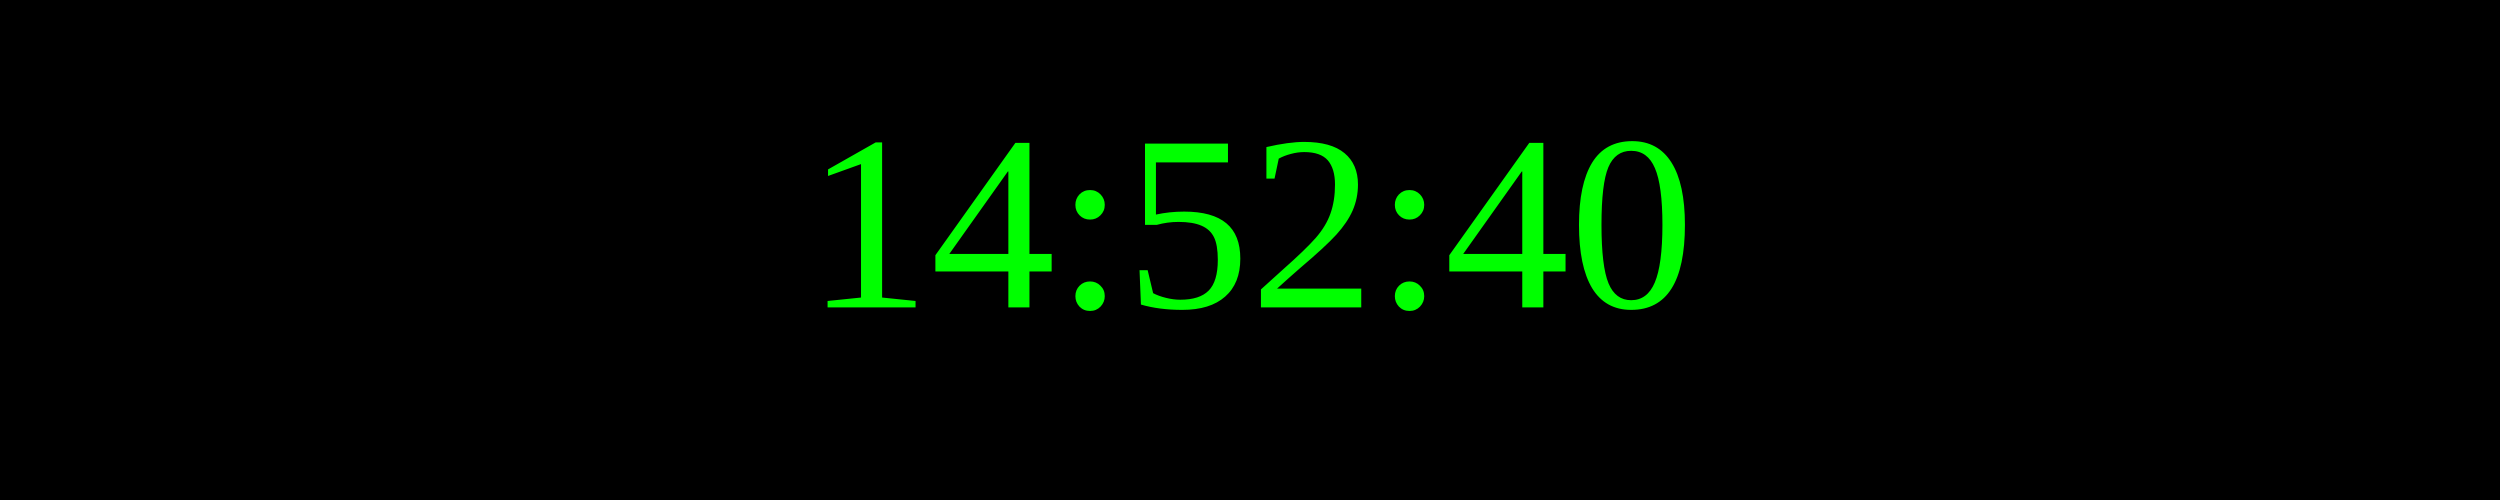
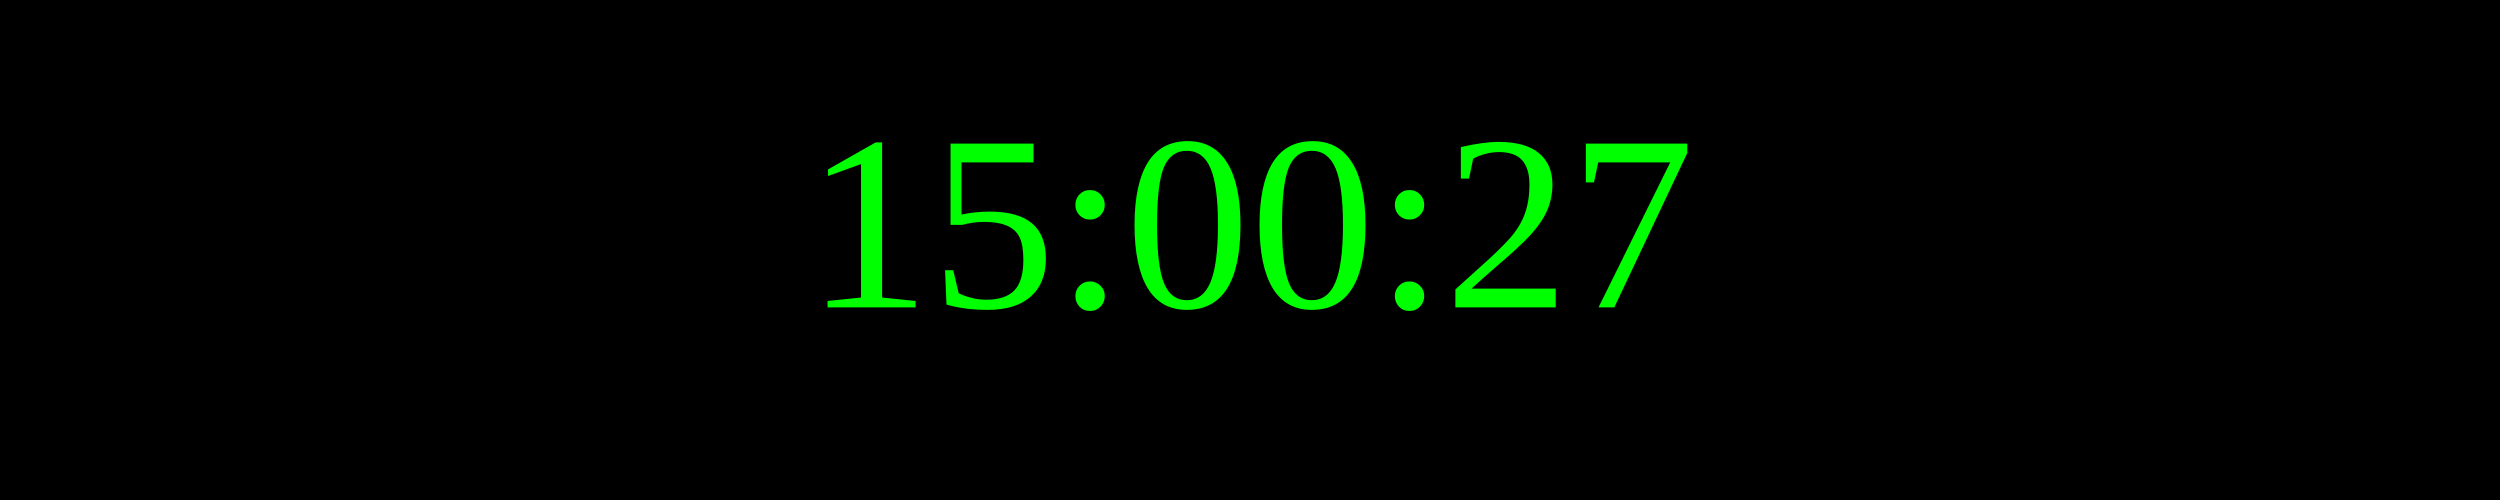
<svg xmlns="http://www.w3.org/2000/svg" width="250" height="50">
  <rect width="100%" height="100%" fill="black" />
  <text x="50%" y="50%" font-size="25" fill="lime" text-anchor="middle" dominant-baseline="middle">
- 14:52:40
+ 15:00:27
</text>
</svg>
